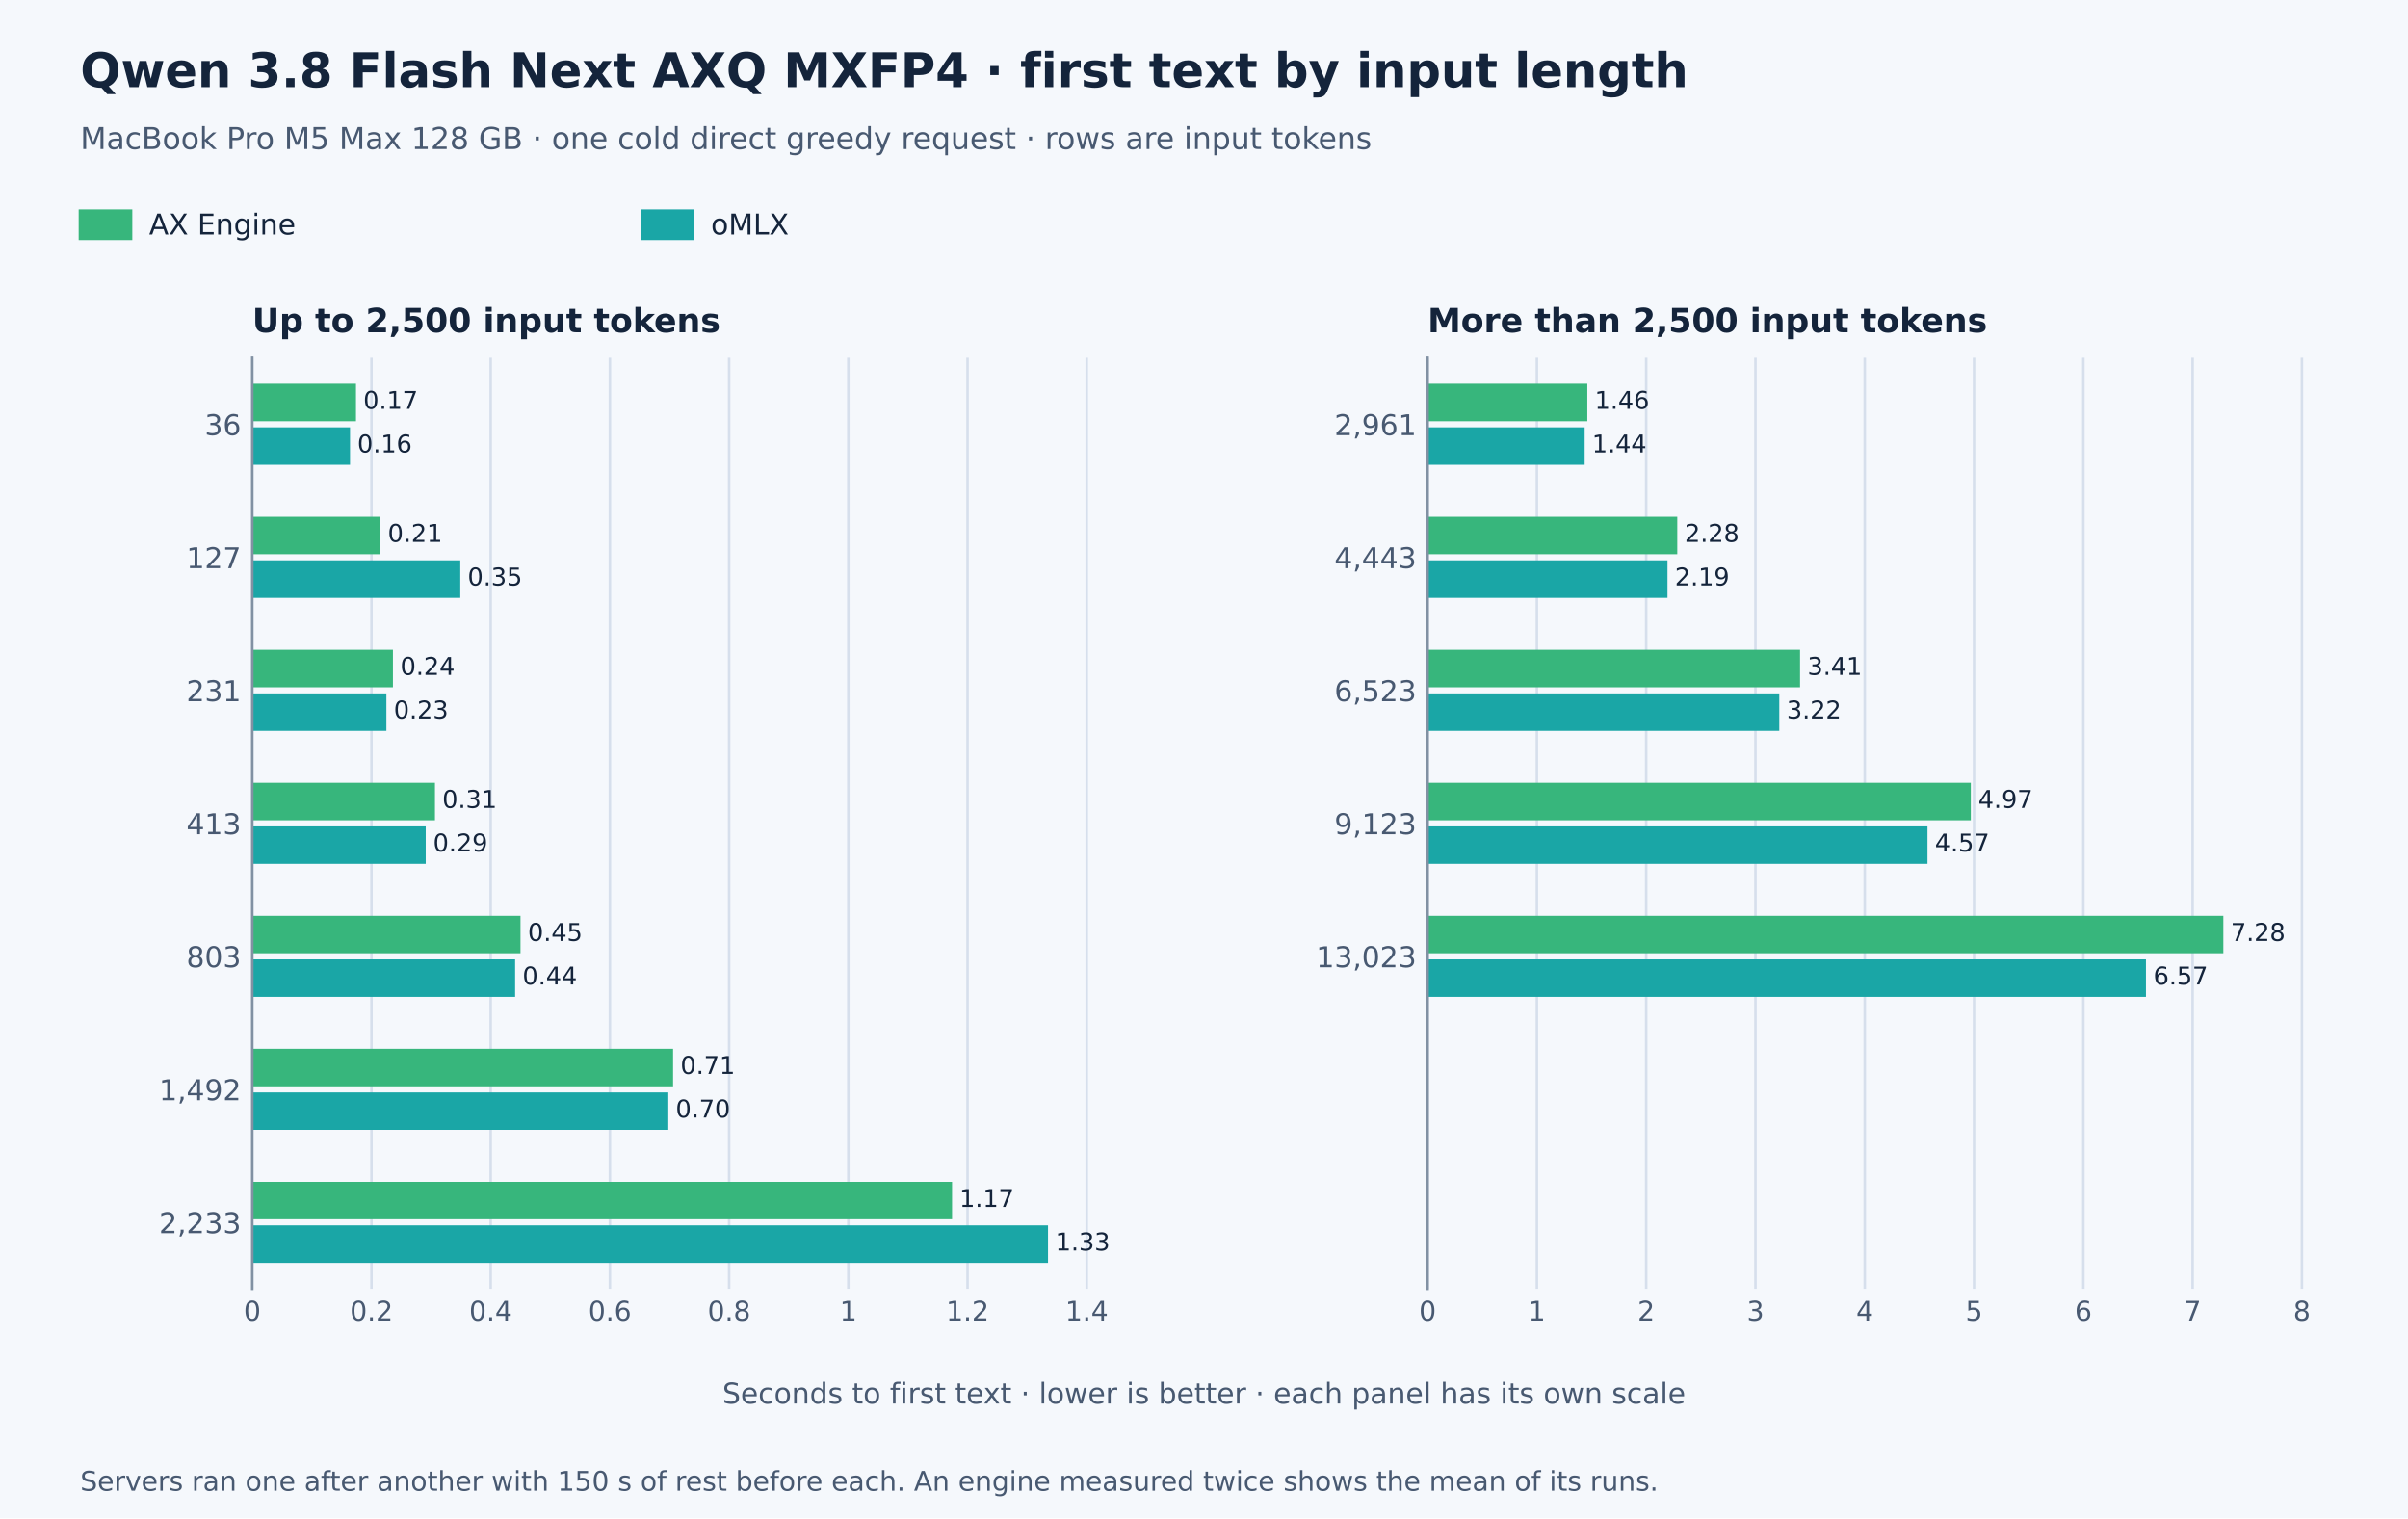
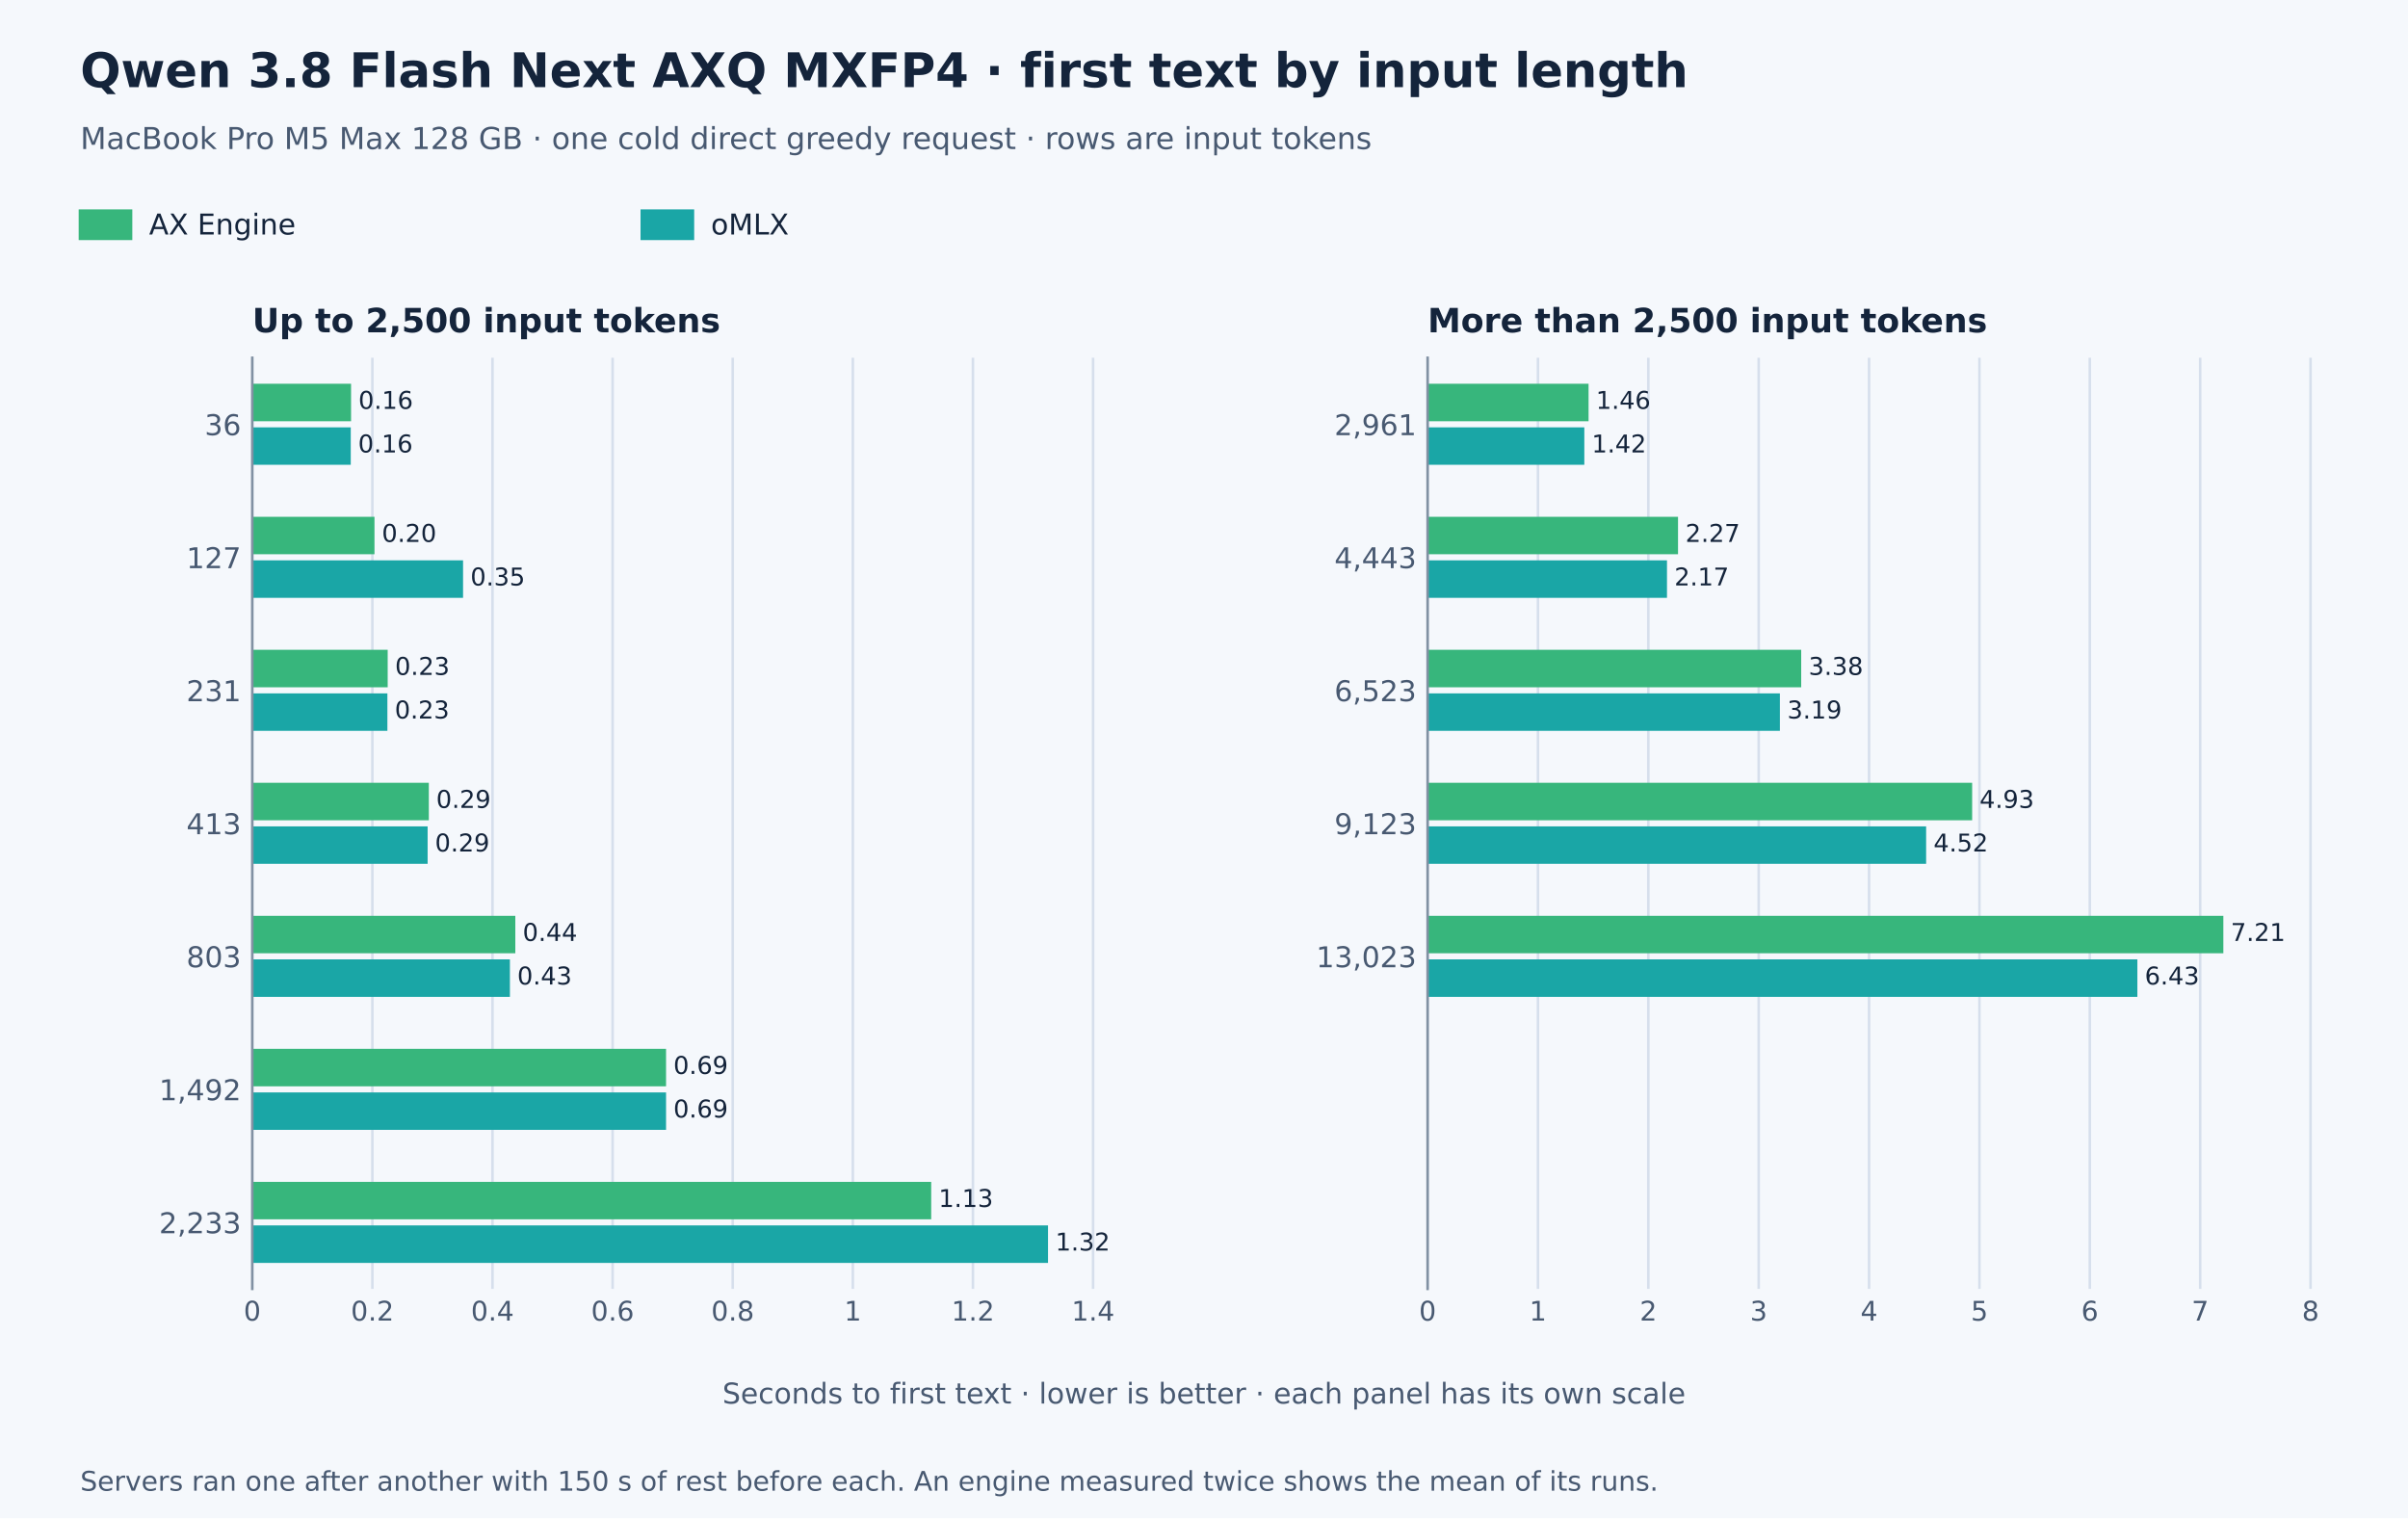
<svg xmlns="http://www.w3.org/2000/svg" width="756pt" height="476.64pt" viewBox="0 0 756 476.64" version="1.1">
  <defs>
    <style type="text/css">*{stroke-linejoin: round; stroke-linecap: butt}</style>
  </defs>
  <g id="figure_1">
    <g id="patch_1">
      <path d="M 0 476.64  L 756 476.64  L 756 0  L 0 0  z " style="fill: #f5f8fc" />
    </g>
    <g id="axes_1">
      <g id="patch_2">
        <path d="M 79.2 404.64  L 369 404.64  L 369 112.32  L 79.2 112.32  z " style="fill: #f5f8fc" />
      </g>
      <g id="matplotlib.axis_1">
        <g id="xtick_1">
          <g id="line2d_1">
            <path d="M 79.2 404.64  L 79.2 112.32  " clip-path="url(#p017c9ae9d7)" style="fill: none; stroke: #d6dfec; stroke-width: 0.8; stroke-linecap: square" />
          </g>
          <g id="line2d_2" />
          <g id="text_1">
            <text style="font-size: 8.5px; font-family: 'DejaVu Sans', 'Helvetica Neue', Helvetica, Arial, sans-serif; text-anchor: middle; fill: #485971" x="79.2" y="414.598" transform="rotate(-0 79.2 414.598)">0</text>
          </g>
        </g>
        <g id="xtick_2">
          <g id="line2d_3">
-             <path d="M 116.627 404.64  L 116.627 112.32  " clip-path="url(#p017c9ae9d7)" style="fill: none; stroke: #d6dfec; stroke-width: 0.8; stroke-linecap: square" />
+             <path d="M 116.91 404.64  L 116.91 112.32  " clip-path="url(#p017c9ae9d7)" style="fill: none; stroke: #d6dfec; stroke-width: 0.8; stroke-linecap: square" />
          </g>
          <g id="line2d_4" />
          <g id="text_2">
-             <text style="font-size: 8.5px; font-family: 'DejaVu Sans', 'Helvetica Neue', Helvetica, Arial, sans-serif; text-anchor: middle; fill: #485971" x="116.627" y="414.598" transform="rotate(-0 116.6274 414.598)">0.2</text>
+             <text style="font-size: 8.5px; font-family: 'DejaVu Sans', 'Helvetica Neue', Helvetica, Arial, sans-serif; text-anchor: middle; fill: #485971" x="116.91" y="414.598" transform="rotate(-0 116.9098 414.598)">0.2</text>
          </g>
        </g>
        <g id="xtick_3">
          <g id="line2d_5">
-             <path d="M 154.055 404.64  L 154.055 112.32  " clip-path="url(#p017c9ae9d7)" style="fill: none; stroke: #d6dfec; stroke-width: 0.8; stroke-linecap: square" />
+             <path d="M 154.62 404.64  L 154.62 112.32  " clip-path="url(#p017c9ae9d7)" style="fill: none; stroke: #d6dfec; stroke-width: 0.8; stroke-linecap: square" />
          </g>
          <g id="line2d_6" />
          <g id="text_3">
-             <text style="font-size: 8.5px; font-family: 'DejaVu Sans', 'Helvetica Neue', Helvetica, Arial, sans-serif; text-anchor: middle; fill: #485971" x="154.055" y="414.598" transform="rotate(-0 154.0547 414.598)">0.4</text>
+             <text style="font-size: 8.5px; font-family: 'DejaVu Sans', 'Helvetica Neue', Helvetica, Arial, sans-serif; text-anchor: middle; fill: #485971" x="154.62" y="414.598" transform="rotate(-0 154.6196 414.598)">0.4</text>
          </g>
        </g>
        <g id="xtick_4">
          <g id="line2d_7">
-             <path d="M 191.482 404.64  L 191.482 112.32  " clip-path="url(#p017c9ae9d7)" style="fill: none; stroke: #d6dfec; stroke-width: 0.8; stroke-linecap: square" />
+             <path d="M 192.329 404.64  L 192.329 112.32  " clip-path="url(#p017c9ae9d7)" style="fill: none; stroke: #d6dfec; stroke-width: 0.8; stroke-linecap: square" />
          </g>
          <g id="line2d_8" />
          <g id="text_4">
-             <text style="font-size: 8.5px; font-family: 'DejaVu Sans', 'Helvetica Neue', Helvetica, Arial, sans-serif; text-anchor: middle; fill: #485971" x="191.482" y="414.598" transform="rotate(-0 191.4821 414.598)">0.6</text>
+             <text style="font-size: 8.5px; font-family: 'DejaVu Sans', 'Helvetica Neue', Helvetica, Arial, sans-serif; text-anchor: middle; fill: #485971" x="192.329" y="414.598" transform="rotate(-0 192.3295 414.598)">0.6</text>
          </g>
        </g>
        <g id="xtick_5">
          <g id="line2d_9">
-             <path d="M 228.909 404.64  L 228.909 112.32  " clip-path="url(#p017c9ae9d7)" style="fill: none; stroke: #d6dfec; stroke-width: 0.8; stroke-linecap: square" />
+             <path d="M 230.039 404.64  L 230.039 112.32  " clip-path="url(#p017c9ae9d7)" style="fill: none; stroke: #d6dfec; stroke-width: 0.8; stroke-linecap: square" />
          </g>
          <g id="line2d_10" />
          <g id="text_5">
-             <text style="font-size: 8.5px; font-family: 'DejaVu Sans', 'Helvetica Neue', Helvetica, Arial, sans-serif; text-anchor: middle; fill: #485971" x="228.909" y="414.598" transform="rotate(-0 228.9094 414.598)">0.8</text>
+             <text style="font-size: 8.5px; font-family: 'DejaVu Sans', 'Helvetica Neue', Helvetica, Arial, sans-serif; text-anchor: middle; fill: #485971" x="230.039" y="414.598" transform="rotate(-0 230.0393 414.598)">0.8</text>
          </g>
        </g>
        <g id="xtick_6">
          <g id="line2d_11">
-             <path d="M 266.337 404.64  L 266.337 112.32  " clip-path="url(#p017c9ae9d7)" style="fill: none; stroke: #d6dfec; stroke-width: 0.8; stroke-linecap: square" />
+             <path d="M 267.749 404.64  L 267.749 112.32  " clip-path="url(#p017c9ae9d7)" style="fill: none; stroke: #d6dfec; stroke-width: 0.8; stroke-linecap: square" />
          </g>
          <g id="line2d_12" />
          <g id="text_6">
-             <text style="font-size: 8.5px; font-family: 'DejaVu Sans', 'Helvetica Neue', Helvetica, Arial, sans-serif; text-anchor: middle; fill: #485971" x="266.337" y="414.598" transform="rotate(-0 266.3368 414.598)">1</text>
+             <text style="font-size: 8.5px; font-family: 'DejaVu Sans', 'Helvetica Neue', Helvetica, Arial, sans-serif; text-anchor: middle; fill: #485971" x="267.749" y="414.598" transform="rotate(-0 267.7491 414.598)">1</text>
          </g>
        </g>
        <g id="xtick_7">
          <g id="line2d_13">
-             <path d="M 303.764 404.64  L 303.764 112.32  " clip-path="url(#p017c9ae9d7)" style="fill: none; stroke: #d6dfec; stroke-width: 0.8; stroke-linecap: square" />
+             <path d="M 305.459 404.64  L 305.459 112.32  " clip-path="url(#p017c9ae9d7)" style="fill: none; stroke: #d6dfec; stroke-width: 0.8; stroke-linecap: square" />
          </g>
          <g id="line2d_14" />
          <g id="text_7">
-             <text style="font-size: 8.5px; font-family: 'DejaVu Sans', 'Helvetica Neue', Helvetica, Arial, sans-serif; text-anchor: middle; fill: #485971" x="303.764" y="414.598" transform="rotate(-0 303.7641 414.598)">1.2</text>
+             <text style="font-size: 8.5px; font-family: 'DejaVu Sans', 'Helvetica Neue', Helvetica, Arial, sans-serif; text-anchor: middle; fill: #485971" x="305.459" y="414.598" transform="rotate(-0 305.4589 414.598)">1.2</text>
          </g>
        </g>
        <g id="xtick_8">
          <g id="line2d_15">
-             <path d="M 341.191 404.64  L 341.191 112.32  " clip-path="url(#p017c9ae9d7)" style="fill: none; stroke: #d6dfec; stroke-width: 0.8; stroke-linecap: square" />
+             <path d="M 343.169 404.64  L 343.169 112.32  " clip-path="url(#p017c9ae9d7)" style="fill: none; stroke: #d6dfec; stroke-width: 0.8; stroke-linecap: square" />
          </g>
          <g id="line2d_16" />
          <g id="text_8">
-             <text style="font-size: 8.5px; font-family: 'DejaVu Sans', 'Helvetica Neue', Helvetica, Arial, sans-serif; text-anchor: middle; fill: #485971" x="341.191" y="414.598" transform="rotate(-0 341.1915 414.598)">1.4</text>
+             <text style="font-size: 8.5px; font-family: 'DejaVu Sans', 'Helvetica Neue', Helvetica, Arial, sans-serif; text-anchor: middle; fill: #485971" x="343.169" y="414.598" transform="rotate(-0 343.1688 414.598)">1.4</text>
          </g>
        </g>
      </g>
      <g id="matplotlib.axis_2">
        <g id="ytick_1">
          <g id="line2d_17" />
          <g id="text_9">
            <text style="font-size: 9px; font-family: 'DejaVu Sans', 'Helvetica Neue', Helvetica, Arial, sans-serif; text-anchor: end; fill: #485971" x="75.7" y="136.619" transform="rotate(-0 75.7 136.6189)">36</text>
          </g>
        </g>
        <g id="ytick_2">
          <g id="line2d_18" />
          <g id="text_10">
            <text style="font-size: 9px; font-family: 'DejaVu Sans', 'Helvetica Neue', Helvetica, Arial, sans-serif; text-anchor: end; fill: #485971" x="75.7" y="178.379" transform="rotate(-0 75.7 178.3789)">127</text>
          </g>
        </g>
        <g id="ytick_3">
          <g id="line2d_19" />
          <g id="text_11">
            <text style="font-size: 9px; font-family: 'DejaVu Sans', 'Helvetica Neue', Helvetica, Arial, sans-serif; text-anchor: end; fill: #485971" x="75.7" y="220.139" transform="rotate(-0 75.7 220.1389)">231</text>
          </g>
        </g>
        <g id="ytick_4">
          <g id="line2d_20" />
          <g id="text_12">
            <text style="font-size: 9px; font-family: 'DejaVu Sans', 'Helvetica Neue', Helvetica, Arial, sans-serif; text-anchor: end; fill: #485971" x="75.7" y="261.899" transform="rotate(-0 75.7 261.8989)">413</text>
          </g>
        </g>
        <g id="ytick_5">
          <g id="line2d_21" />
          <g id="text_13">
            <text style="font-size: 9px; font-family: 'DejaVu Sans', 'Helvetica Neue', Helvetica, Arial, sans-serif; text-anchor: end; fill: #485971" x="75.7" y="303.659" transform="rotate(-0 75.7 303.6589)">803</text>
          </g>
        </g>
        <g id="ytick_6">
          <g id="line2d_22" />
          <g id="text_14">
            <text style="font-size: 9px; font-family: 'DejaVu Sans', 'Helvetica Neue', Helvetica, Arial, sans-serif; text-anchor: end; fill: #485971" x="75.7" y="345.419" transform="rotate(-0 75.7 345.4189)">1,492</text>
          </g>
        </g>
        <g id="ytick_7">
          <g id="line2d_23" />
          <g id="text_15">
            <text style="font-size: 9px; font-family: 'DejaVu Sans', 'Helvetica Neue', Helvetica, Arial, sans-serif; text-anchor: end; fill: #485971" x="75.7" y="387.179" transform="rotate(-0 75.7 387.1789)">2,233</text>
          </g>
        </g>
      </g>
      <g id="patch_3">
-         <path d="M 79.2 120.478  L 111.762 120.478  L 111.762 132.242  L 79.2 132.242  z " clip-path="url(#p017c9ae9d7)" style="fill: #37b67c" />
+         <path d="M 79.2 120.478  L 110.216 120.478  L 110.216 132.242  L 79.2 132.242  z " clip-path="url(#p017c9ae9d7)" style="fill: #37b67c" />
      </g>
      <g id="patch_4">
-         <path d="M 79.2 134.158  L 109.89 134.158  L 109.89 145.922  L 79.2 145.922  z " clip-path="url(#p017c9ae9d7)" style="fill: #1aa6a6" />
+         <path d="M 79.2 134.158  L 110.122 134.158  L 110.122 145.922  L 79.2 145.922  z " clip-path="url(#p017c9ae9d7)" style="fill: #1aa6a6" />
      </g>
      <g id="patch_5">
-         <path d="M 79.2 162.238  L 119.434 162.238  L 119.434 174.002  L 79.2 174.002  z " clip-path="url(#p017c9ae9d7)" style="fill: #37b67c" />
+         <path d="M 79.2 162.238  L 117.57 162.238  L 117.57 174.002  L 79.2 174.002  z " clip-path="url(#p017c9ae9d7)" style="fill: #37b67c" />
      </g>
      <g id="patch_6">
-         <path d="M 79.2 175.918  L 144.511 175.918  L 144.511 187.682  L 79.2 187.682  z " clip-path="url(#p017c9ae9d7)" style="fill: #1aa6a6" />
+         <path d="M 79.2 175.918  L 145.381 175.918  L 145.381 187.682  L 79.2 187.682  z " clip-path="url(#p017c9ae9d7)" style="fill: #1aa6a6" />
      </g>
      <g id="patch_7">
-         <path d="M 79.2 203.998  L 123.364 203.998  L 123.364 215.762  L 79.2 215.762  z " clip-path="url(#p017c9ae9d7)" style="fill: #37b67c" />
+         <path d="M 79.2 203.998  L 121.718 203.998  L 121.718 215.762  L 79.2 215.762  z " clip-path="url(#p017c9ae9d7)" style="fill: #37b67c" />
      </g>
      <g id="patch_8">
-         <path d="M 79.2 217.678  L 121.306 217.678  L 121.306 229.442  L 79.2 229.442  z " clip-path="url(#p017c9ae9d7)" style="fill: #1aa6a6" />
+         <path d="M 79.2 217.678  L 121.624 217.678  L 121.624 229.442  L 79.2 229.442  z " clip-path="url(#p017c9ae9d7)" style="fill: #1aa6a6" />
      </g>
      <g id="patch_9">
-         <path d="M 79.2 245.758  L 136.557 245.758  L 136.557 257.522  L 79.2 257.522  z " clip-path="url(#p017c9ae9d7)" style="fill: #37b67c" />
+         <path d="M 79.2 245.758  L 134.633 245.758  L 134.633 257.522  L 79.2 257.522  z " clip-path="url(#p017c9ae9d7)" style="fill: #37b67c" />
      </g>
      <g id="patch_10">
-         <path d="M 79.2 259.438  L 133.657 259.438  L 133.657 271.202  L 79.2 271.202  z " clip-path="url(#p017c9ae9d7)" style="fill: #1aa6a6" />
+         <path d="M 79.2 259.438  L 134.256 259.438  L 134.256 271.202  L 79.2 271.202  z " clip-path="url(#p017c9ae9d7)" style="fill: #1aa6a6" />
      </g>
      <g id="patch_11">
-         <path d="M 79.2 287.518  L 163.412 287.518  L 163.412 299.282  L 79.2 299.282  z " clip-path="url(#p017c9ae9d7)" style="fill: #37b67c" />
+         <path d="M 79.2 287.518  L 161.785 287.518  L 161.785 299.282  L 79.2 299.282  z " clip-path="url(#p017c9ae9d7)" style="fill: #37b67c" />
      </g>
      <g id="patch_12">
-         <path d="M 79.2 301.198  L 161.727 301.198  L 161.727 312.962  L 79.2 312.962  z " clip-path="url(#p017c9ae9d7)" style="fill: #1aa6a6" />
+         <path d="M 79.2 301.198  L 160.088 301.198  L 160.088 312.962  L 79.2 312.962  z " clip-path="url(#p017c9ae9d7)" style="fill: #1aa6a6" />
      </g>
      <g id="patch_13">
-         <path d="M 79.2 329.278  L 211.319 329.278  L 211.319 341.042  L 79.2 341.042  z " clip-path="url(#p017c9ae9d7)" style="fill: #37b67c" />
+         <path d="M 79.2 329.278  L 209.11 329.278  L 209.11 341.042  L 79.2 341.042  z " clip-path="url(#p017c9ae9d7)" style="fill: #37b67c" />
      </g>
      <g id="patch_14">
-         <path d="M 79.2 342.958  L 209.821 342.958  L 209.821 354.722  L 79.2 354.722  z " clip-path="url(#p017c9ae9d7)" style="fill: #1aa6a6" />
+         <path d="M 79.2 342.958  L 209.11 342.958  L 209.11 354.722  L 79.2 354.722  z " clip-path="url(#p017c9ae9d7)" style="fill: #1aa6a6" />
      </g>
      <g id="patch_15">
-         <path d="M 79.2 371.038  L 298.899 371.038  L 298.899 382.802  L 79.2 382.802  z " clip-path="url(#p017c9ae9d7)" style="fill: #37b67c" />
+         <path d="M 79.2 371.038  L 292.355 371.038  L 292.355 382.802  L 79.2 382.802  z " clip-path="url(#p017c9ae9d7)" style="fill: #37b67c" />
      </g>
      <g id="patch_16">
        <path d="M 79.2 384.718  L 329.028 384.718  L 329.028 396.482  L 79.2 396.482  z " clip-path="url(#p017c9ae9d7)" style="fill: #1aa6a6" />
      </g>
      <g id="patch_17">
        <path d="M 79.2 404.64  L 79.2 112.32  " style="fill: none; stroke: #8191a3; stroke-width: 0.8; stroke-linejoin: miter; stroke-linecap: square" />
      </g>
      <g id="text_16">
-         <text style="font-size: 7.7px; font-family: 'DejaVu Sans', 'Helvetica Neue', Helvetica, Arial, sans-serif; text-anchor: start; fill: #14243b" x="114.08" y="128.36" transform="rotate(-0 114.0802 128.3602)">0.17</text>
+         <text style="font-size: 7.7px; font-family: 'DejaVu Sans', 'Helvetica Neue', Helvetica, Arial, sans-serif; text-anchor: start; fill: #14243b" x="112.535" y="128.36" transform="rotate(-0 112.5347 128.3602)">0.16</text>
      </g>
      <g id="text_17">
-         <text style="font-size: 7.7px; font-family: 'DejaVu Sans', 'Helvetica Neue', Helvetica, Arial, sans-serif; text-anchor: start; fill: #14243b" x="112.209" y="142.04" transform="rotate(-0 112.2088 142.0402)">0.16</text>
+         <text style="font-size: 7.7px; font-family: 'DejaVu Sans', 'Helvetica Neue', Helvetica, Arial, sans-serif; text-anchor: start; fill: #14243b" x="112.44" y="142.04" transform="rotate(-0 112.4405 142.0402)">0.16</text>
      </g>
      <g id="text_18">
-         <text style="font-size: 7.7px; font-family: 'DejaVu Sans', 'Helvetica Neue', Helvetica, Arial, sans-serif; text-anchor: start; fill: #14243b" x="121.753" y="170.12" transform="rotate(-0 121.7528 170.1202)">0.21</text>
+         <text style="font-size: 7.7px; font-family: 'DejaVu Sans', 'Helvetica Neue', Helvetica, Arial, sans-serif; text-anchor: start; fill: #14243b" x="119.888" y="170.12" transform="rotate(-0 119.8881 170.1202)">0.20</text>
      </g>
      <g id="text_19">
-         <text style="font-size: 7.7px; font-family: 'DejaVu Sans', 'Helvetica Neue', Helvetica, Arial, sans-serif; text-anchor: start; fill: #14243b" x="146.829" y="183.8" transform="rotate(-0 146.8291 183.8002)">0.35</text>
+         <text style="font-size: 7.7px; font-family: 'DejaVu Sans', 'Helvetica Neue', Helvetica, Arial, sans-serif; text-anchor: start; fill: #14243b" x="147.699" y="183.8" transform="rotate(-0 147.6991 183.8002)">0.35</text>
      </g>
      <g id="text_20">
-         <text style="font-size: 7.7px; font-family: 'DejaVu Sans', 'Helvetica Neue', Helvetica, Arial, sans-serif; text-anchor: start; fill: #14243b" x="125.683" y="211.88" transform="rotate(-0 125.6827 211.8802)">0.24</text>
+         <text style="font-size: 7.7px; font-family: 'DejaVu Sans', 'Helvetica Neue', Helvetica, Arial, sans-serif; text-anchor: start; fill: #14243b" x="124.036" y="211.88" transform="rotate(-0 124.0362 211.8802)">0.23</text>
      </g>
      <g id="text_21">
-         <text style="font-size: 7.7px; font-family: 'DejaVu Sans', 'Helvetica Neue', Helvetica, Arial, sans-serif; text-anchor: start; fill: #14243b" x="123.624" y="225.56" transform="rotate(-0 123.6242 225.5602)">0.23</text>
+         <text style="font-size: 7.7px; font-family: 'DejaVu Sans', 'Helvetica Neue', Helvetica, Arial, sans-serif; text-anchor: start; fill: #14243b" x="123.942" y="225.56" transform="rotate(-0 123.942 225.5602)">0.23</text>
      </g>
      <g id="text_22">
-         <text style="font-size: 7.7px; font-family: 'DejaVu Sans', 'Helvetica Neue', Helvetica, Arial, sans-serif; text-anchor: start; fill: #14243b" x="138.876" y="253.64" transform="rotate(-0 138.8758 253.6402)">0.31</text>
+         <text style="font-size: 7.7px; font-family: 'DejaVu Sans', 'Helvetica Neue', Helvetica, Arial, sans-serif; text-anchor: start; fill: #14243b" x="136.952" y="253.64" transform="rotate(-0 136.9518 253.6402)">0.29</text>
      </g>
      <g id="text_23">
-         <text style="font-size: 7.7px; font-family: 'DejaVu Sans', 'Helvetica Neue', Helvetica, Arial, sans-serif; text-anchor: start; fill: #14243b" x="135.975" y="267.32" transform="rotate(-0 135.9752 267.3202)">0.29</text>
+         <text style="font-size: 7.7px; font-family: 'DejaVu Sans', 'Helvetica Neue', Helvetica, Arial, sans-serif; text-anchor: start; fill: #14243b" x="136.575" y="267.32" transform="rotate(-0 136.5747 267.3202)">0.29</text>
      </g>
      <g id="text_24">
-         <text style="font-size: 7.7px; font-family: 'DejaVu Sans', 'Helvetica Neue', Helvetica, Arial, sans-serif; text-anchor: start; fill: #14243b" x="165.73" y="295.4" transform="rotate(-0 165.7299 295.4002)">0.45</text>
+         <text style="font-size: 7.7px; font-family: 'DejaVu Sans', 'Helvetica Neue', Helvetica, Arial, sans-serif; text-anchor: start; fill: #14243b" x="164.103" y="295.4" transform="rotate(-0 164.1029 295.4002)">0.44</text>
      </g>
      <g id="text_25">
-         <text style="font-size: 7.7px; font-family: 'DejaVu Sans', 'Helvetica Neue', Helvetica, Arial, sans-serif; text-anchor: start; fill: #14243b" x="164.046" y="309.08" transform="rotate(-0 164.0457 309.0802)">0.44</text>
+         <text style="font-size: 7.7px; font-family: 'DejaVu Sans', 'Helvetica Neue', Helvetica, Arial, sans-serif; text-anchor: start; fill: #14243b" x="162.406" y="309.08" transform="rotate(-0 162.406 309.0802)">0.43</text>
      </g>
      <g id="text_26">
-         <text style="font-size: 7.7px; font-family: 'DejaVu Sans', 'Helvetica Neue', Helvetica, Arial, sans-serif; text-anchor: start; fill: #14243b" x="213.637" y="337.16" transform="rotate(-0 213.637 337.1602)">0.71</text>
+         <text style="font-size: 7.7px; font-family: 'DejaVu Sans', 'Helvetica Neue', Helvetica, Arial, sans-serif; text-anchor: start; fill: #14243b" x="211.429" y="337.16" transform="rotate(-0 211.4287 337.1602)">0.69</text>
      </g>
      <g id="text_27">
-         <text style="font-size: 7.7px; font-family: 'DejaVu Sans', 'Helvetica Neue', Helvetica, Arial, sans-serif; text-anchor: start; fill: #14243b" x="212.14" y="350.84" transform="rotate(-0 212.1399 350.8402)">0.70</text>
+         <text style="font-size: 7.7px; font-family: 'DejaVu Sans', 'Helvetica Neue', Helvetica, Arial, sans-serif; text-anchor: start; fill: #14243b" x="211.429" y="350.84" transform="rotate(-0 211.4287 350.8402)">0.69</text>
      </g>
      <g id="text_28">
-         <text style="font-size: 7.7px; font-family: 'DejaVu Sans', 'Helvetica Neue', Helvetica, Arial, sans-serif; text-anchor: start; fill: #14243b" x="301.217" y="378.92" transform="rotate(-0 301.217 378.9202)">1.17</text>
+         <text style="font-size: 7.7px; font-family: 'DejaVu Sans', 'Helvetica Neue', Helvetica, Arial, sans-serif; text-anchor: start; fill: #14243b" x="294.673" y="378.92" transform="rotate(-0 294.6732 378.9202)">1.13</text>
      </g>
      <g id="text_29">
-         <text style="font-size: 7.7px; font-family: 'DejaVu Sans', 'Helvetica Neue', Helvetica, Arial, sans-serif; text-anchor: start; fill: #14243b" x="331.346" y="392.6" transform="rotate(-0 331.346 392.6002)">1.33</text>
+         <text style="font-size: 7.7px; font-family: 'DejaVu Sans', 'Helvetica Neue', Helvetica, Arial, sans-serif; text-anchor: start; fill: #14243b" x="331.346" y="392.6" transform="rotate(-0 331.346 392.6002)">1.32</text>
      </g>
      <g id="text_30">
        <text style="font-weight: 700; font-size: 10.5px; font-family: 'DejaVu Sans', 'Helvetica Neue', Helvetica, Arial, sans-serif; text-anchor: start; fill: #14243b" x="79.2" y="104.32" transform="rotate(-0 79.2 104.32)">Up to 2,500 input tokens</text>
      </g>
    </g>
    <g id="axes_2">
      <g id="patch_18">
        <path d="M 448.2 404.64  L 738 404.64  L 738 112.32  L 448.2 112.32  z " style="fill: #f5f8fc" />
      </g>
      <g id="matplotlib.axis_3">
        <g id="xtick_9">
          <g id="line2d_24">
            <path d="M 448.2 404.64  L 448.2 112.32  " clip-path="url(#pc1f43e996f)" style="fill: none; stroke: #d6dfec; stroke-width: 0.8; stroke-linecap: square" />
          </g>
          <g id="line2d_25" />
          <g id="text_31">
            <text style="font-size: 8.5px; font-family: 'DejaVu Sans', 'Helvetica Neue', Helvetica, Arial, sans-serif; text-anchor: middle; fill: #485971" x="448.2" y="414.598" transform="rotate(-0 448.2 414.598)">0</text>
          </g>
        </g>
        <g id="xtick_10">
          <g id="line2d_26">
-             <path d="M 482.512 404.64  L 482.512 112.32  " clip-path="url(#pc1f43e996f)" style="fill: none; stroke: #d6dfec; stroke-width: 0.8; stroke-linecap: square" />
+             <path d="M 482.85 404.64  L 482.85 112.32  " clip-path="url(#pc1f43e996f)" style="fill: none; stroke: #d6dfec; stroke-width: 0.8; stroke-linecap: square" />
          </g>
          <g id="line2d_27" />
          <g id="text_32">
-             <text style="font-size: 8.5px; font-family: 'DejaVu Sans', 'Helvetica Neue', Helvetica, Arial, sans-serif; text-anchor: middle; fill: #485971" x="482.512" y="414.598" transform="rotate(-0 482.5123 414.598)">1</text>
+             <text style="font-size: 8.5px; font-family: 'DejaVu Sans', 'Helvetica Neue', Helvetica, Arial, sans-serif; text-anchor: middle; fill: #485971" x="482.85" y="414.598" transform="rotate(-0 482.8502 414.598)">1</text>
          </g>
        </g>
        <g id="xtick_11">
          <g id="line2d_28">
-             <path d="M 516.825 404.64  L 516.825 112.32  " clip-path="url(#pc1f43e996f)" style="fill: none; stroke: #d6dfec; stroke-width: 0.8; stroke-linecap: square" />
+             <path d="M 517.5 404.64  L 517.5 112.32  " clip-path="url(#pc1f43e996f)" style="fill: none; stroke: #d6dfec; stroke-width: 0.8; stroke-linecap: square" />
          </g>
          <g id="line2d_29" />
          <g id="text_33">
-             <text style="font-size: 8.5px; font-family: 'DejaVu Sans', 'Helvetica Neue', Helvetica, Arial, sans-serif; text-anchor: middle; fill: #485971" x="516.825" y="414.598" transform="rotate(-0 516.8245 414.598)">2</text>
+             <text style="font-size: 8.5px; font-family: 'DejaVu Sans', 'Helvetica Neue', Helvetica, Arial, sans-serif; text-anchor: middle; fill: #485971" x="517.5" y="414.598" transform="rotate(-0 517.5003 414.598)">2</text>
          </g>
        </g>
        <g id="xtick_12">
          <g id="line2d_30">
-             <path d="M 551.137 404.64  L 551.137 112.32  " clip-path="url(#pc1f43e996f)" style="fill: none; stroke: #d6dfec; stroke-width: 0.8; stroke-linecap: square" />
+             <path d="M 552.15 404.64  L 552.15 112.32  " clip-path="url(#pc1f43e996f)" style="fill: none; stroke: #d6dfec; stroke-width: 0.8; stroke-linecap: square" />
          </g>
          <g id="line2d_31" />
          <g id="text_34">
-             <text style="font-size: 8.5px; font-family: 'DejaVu Sans', 'Helvetica Neue', Helvetica, Arial, sans-serif; text-anchor: middle; fill: #485971" x="551.137" y="414.598" transform="rotate(-0 551.1368 414.598)">3</text>
+             <text style="font-size: 8.5px; font-family: 'DejaVu Sans', 'Helvetica Neue', Helvetica, Arial, sans-serif; text-anchor: middle; fill: #485971" x="552.15" y="414.598" transform="rotate(-0 552.1505 414.598)">3</text>
          </g>
        </g>
        <g id="xtick_13">
          <g id="line2d_32">
-             <path d="M 585.449 404.64  L 585.449 112.32  " clip-path="url(#pc1f43e996f)" style="fill: none; stroke: #d6dfec; stroke-width: 0.8; stroke-linecap: square" />
+             <path d="M 586.801 404.64  L 586.801 112.32  " clip-path="url(#pc1f43e996f)" style="fill: none; stroke: #d6dfec; stroke-width: 0.8; stroke-linecap: square" />
          </g>
          <g id="line2d_33" />
          <g id="text_35">
-             <text style="font-size: 8.5px; font-family: 'DejaVu Sans', 'Helvetica Neue', Helvetica, Arial, sans-serif; text-anchor: middle; fill: #485971" x="585.449" y="414.598" transform="rotate(-0 585.4491 414.598)">4</text>
+             <text style="font-size: 8.5px; font-family: 'DejaVu Sans', 'Helvetica Neue', Helvetica, Arial, sans-serif; text-anchor: middle; fill: #485971" x="586.801" y="414.598" transform="rotate(-0 586.8006 414.598)">4</text>
          </g>
        </g>
        <g id="xtick_14">
          <g id="line2d_34">
-             <path d="M 619.761 404.64  L 619.761 112.32  " clip-path="url(#pc1f43e996f)" style="fill: none; stroke: #d6dfec; stroke-width: 0.8; stroke-linecap: square" />
+             <path d="M 621.451 404.64  L 621.451 112.32  " clip-path="url(#pc1f43e996f)" style="fill: none; stroke: #d6dfec; stroke-width: 0.8; stroke-linecap: square" />
          </g>
          <g id="line2d_35" />
          <g id="text_36">
-             <text style="font-size: 8.5px; font-family: 'DejaVu Sans', 'Helvetica Neue', Helvetica, Arial, sans-serif; text-anchor: middle; fill: #485971" x="619.761" y="414.598" transform="rotate(-0 619.7613 414.598)">5</text>
+             <text style="font-size: 8.5px; font-family: 'DejaVu Sans', 'Helvetica Neue', Helvetica, Arial, sans-serif; text-anchor: middle; fill: #485971" x="621.451" y="414.598" transform="rotate(-0 621.4508 414.598)">5</text>
          </g>
        </g>
        <g id="xtick_15">
          <g id="line2d_36">
-             <path d="M 654.074 404.64  L 654.074 112.32  " clip-path="url(#pc1f43e996f)" style="fill: none; stroke: #d6dfec; stroke-width: 0.8; stroke-linecap: square" />
+             <path d="M 656.101 404.64  L 656.101 112.32  " clip-path="url(#pc1f43e996f)" style="fill: none; stroke: #d6dfec; stroke-width: 0.8; stroke-linecap: square" />
          </g>
          <g id="line2d_37" />
          <g id="text_37">
-             <text style="font-size: 8.5px; font-family: 'DejaVu Sans', 'Helvetica Neue', Helvetica, Arial, sans-serif; text-anchor: middle; fill: #485971" x="654.074" y="414.598" transform="rotate(-0 654.0736 414.598)">6</text>
+             <text style="font-size: 8.5px; font-family: 'DejaVu Sans', 'Helvetica Neue', Helvetica, Arial, sans-serif; text-anchor: middle; fill: #485971" x="656.101" y="414.598" transform="rotate(-0 656.1009 414.598)">6</text>
          </g>
        </g>
        <g id="xtick_16">
          <g id="line2d_38">
-             <path d="M 688.386 404.64  L 688.386 112.32  " clip-path="url(#pc1f43e996f)" style="fill: none; stroke: #d6dfec; stroke-width: 0.8; stroke-linecap: square" />
+             <path d="M 690.751 404.64  L 690.751 112.32  " clip-path="url(#pc1f43e996f)" style="fill: none; stroke: #d6dfec; stroke-width: 0.8; stroke-linecap: square" />
          </g>
          <g id="line2d_39" />
          <g id="text_38">
-             <text style="font-size: 8.5px; font-family: 'DejaVu Sans', 'Helvetica Neue', Helvetica, Arial, sans-serif; text-anchor: middle; fill: #485971" x="688.386" y="414.598" transform="rotate(-0 688.3858 414.598)">7</text>
+             <text style="font-size: 8.5px; font-family: 'DejaVu Sans', 'Helvetica Neue', Helvetica, Arial, sans-serif; text-anchor: middle; fill: #485971" x="690.751" y="414.598" transform="rotate(-0 690.7511 414.598)">7</text>
          </g>
        </g>
        <g id="xtick_17">
          <g id="line2d_40">
-             <path d="M 722.698 404.64  L 722.698 112.32  " clip-path="url(#pc1f43e996f)" style="fill: none; stroke: #d6dfec; stroke-width: 0.8; stroke-linecap: square" />
+             <path d="M 725.401 404.64  L 725.401 112.32  " clip-path="url(#pc1f43e996f)" style="fill: none; stroke: #d6dfec; stroke-width: 0.8; stroke-linecap: square" />
          </g>
          <g id="line2d_41" />
          <g id="text_39">
-             <text style="font-size: 8.5px; font-family: 'DejaVu Sans', 'Helvetica Neue', Helvetica, Arial, sans-serif; text-anchor: middle; fill: #485971" x="722.698" y="414.598" transform="rotate(-0 722.6981 414.598)">8</text>
+             <text style="font-size: 8.5px; font-family: 'DejaVu Sans', 'Helvetica Neue', Helvetica, Arial, sans-serif; text-anchor: middle; fill: #485971" x="725.401" y="414.598" transform="rotate(-0 725.4012 414.598)">8</text>
          </g>
        </g>
      </g>
      <g id="matplotlib.axis_4">
        <g id="ytick_8">
          <g id="line2d_42" />
          <g id="text_40">
            <text style="font-size: 9px; font-family: 'DejaVu Sans', 'Helvetica Neue', Helvetica, Arial, sans-serif; text-anchor: end; fill: #485971" x="444.7" y="136.619" transform="rotate(-0 444.7 136.6189)">2,961</text>
          </g>
        </g>
        <g id="ytick_9">
          <g id="line2d_43" />
          <g id="text_41">
            <text style="font-size: 9px; font-family: 'DejaVu Sans', 'Helvetica Neue', Helvetica, Arial, sans-serif; text-anchor: end; fill: #485971" x="444.7" y="178.379" transform="rotate(-0 444.7 178.3789)">4,443</text>
          </g>
        </g>
        <g id="ytick_10">
          <g id="line2d_44" />
          <g id="text_42">
            <text style="font-size: 9px; font-family: 'DejaVu Sans', 'Helvetica Neue', Helvetica, Arial, sans-serif; text-anchor: end; fill: #485971" x="444.7" y="220.139" transform="rotate(-0 444.7 220.1389)">6,523</text>
          </g>
        </g>
        <g id="ytick_11">
          <g id="line2d_45" />
          <g id="text_43">
            <text style="font-size: 9px; font-family: 'DejaVu Sans', 'Helvetica Neue', Helvetica, Arial, sans-serif; text-anchor: end; fill: #485971" x="444.7" y="261.899" transform="rotate(-0 444.7 261.8989)">9,123</text>
          </g>
        </g>
        <g id="ytick_12">
          <g id="line2d_46" />
          <g id="text_44">
            <text style="font-size: 9px; font-family: 'DejaVu Sans', 'Helvetica Neue', Helvetica, Arial, sans-serif; text-anchor: end; fill: #485971" x="444.7" y="303.659" transform="rotate(-0 444.7 303.6589)">13,023</text>
          </g>
        </g>
      </g>
      <g id="patch_19">
-         <path d="M 448.2 120.478  L 498.347 120.478  L 498.347 132.242  L 448.2 132.242  z " clip-path="url(#pc1f43e996f)" style="fill: #37b67c" />
+         <path d="M 448.2 120.478  L 498.737 120.478  L 498.737 132.242  L 448.2 132.242  z " clip-path="url(#pc1f43e996f)" style="fill: #37b67c" />
      </g>
      <g id="patch_20">
-         <path d="M 448.2 134.158  L 497.507 134.158  L 497.507 145.922  L 448.2 145.922  z " clip-path="url(#pc1f43e996f)" style="fill: #1aa6a6" />
+         <path d="M 448.2 134.158  L 497.403 134.158  L 497.403 145.922  L 448.2 145.922  z " clip-path="url(#pc1f43e996f)" style="fill: #1aa6a6" />
      </g>
      <g id="patch_21">
-         <path d="M 448.2 162.238  L 526.586 162.238  L 526.586 174.002  L 448.2 174.002  z " clip-path="url(#pc1f43e996f)" style="fill: #37b67c" />
+         <path d="M 448.2 162.238  L 526.821 162.238  L 526.821 174.002  L 448.2 174.002  z " clip-path="url(#pc1f43e996f)" style="fill: #37b67c" />
      </g>
      <g id="patch_22">
-         <path d="M 448.2 175.918  L 523.515 175.918  L 523.515 187.682  L 448.2 187.682  z " clip-path="url(#pc1f43e996f)" style="fill: #1aa6a6" />
+         <path d="M 448.2 175.918  L 523.356 175.918  L 523.356 187.682  L 448.2 187.682  z " clip-path="url(#pc1f43e996f)" style="fill: #1aa6a6" />
      </g>
      <g id="patch_23">
-         <path d="M 448.2 203.998  L 565.136 203.998  L 565.136 215.762  L 448.2 215.762  z " clip-path="url(#pc1f43e996f)" style="fill: #37b67c" />
+         <path d="M 448.2 203.998  L 565.491 203.998  L 565.491 215.762  L 448.2 215.762  z " clip-path="url(#pc1f43e996f)" style="fill: #37b67c" />
      </g>
      <g id="patch_24">
-         <path d="M 448.2 217.678  L 558.617 217.678  L 558.617 229.442  L 448.2 229.442  z " clip-path="url(#pc1f43e996f)" style="fill: #1aa6a6" />
+         <path d="M 448.2 217.678  L 558.803 217.678  L 558.803 229.442  L 448.2 229.442  z " clip-path="url(#pc1f43e996f)" style="fill: #1aa6a6" />
      </g>
      <g id="patch_25">
-         <path d="M 448.2 245.758  L 618.749 245.758  L 618.749 257.522  L 448.2 257.522  z " clip-path="url(#pc1f43e996f)" style="fill: #37b67c" />
+         <path d="M 448.2 245.758  L 619.164 245.758  L 619.164 257.522  L 448.2 257.522  z " clip-path="url(#pc1f43e996f)" style="fill: #37b67c" />
      </g>
      <g id="patch_26">
-         <path d="M 448.2 259.438  L 605.144 259.438  L 605.144 271.202  L 448.2 271.202  z " clip-path="url(#pc1f43e996f)" style="fill: #1aa6a6" />
+         <path d="M 448.2 259.438  L 604.715 259.438  L 604.715 271.202  L 448.2 271.202  z " clip-path="url(#pc1f43e996f)" style="fill: #1aa6a6" />
      </g>
      <g id="patch_27">
        <path d="M 448.2 287.518  L 698.028 287.518  L 698.028 299.282  L 448.2 299.282  z " clip-path="url(#pc1f43e996f)" style="fill: #37b67c" />
      </g>
      <g id="patch_28">
-         <path d="M 448.2 301.198  L 673.735 301.198  L 673.735 312.962  L 448.2 312.962  z " clip-path="url(#pc1f43e996f)" style="fill: #1aa6a6" />
+         <path d="M 448.2 301.198  L 671.035 301.198  L 671.035 312.962  L 448.2 312.962  z " clip-path="url(#pc1f43e996f)" style="fill: #1aa6a6" />
      </g>
      <g id="patch_29">
        <path d="M 448.2 404.64  L 448.2 112.32  " style="fill: none; stroke: #8191a3; stroke-width: 0.8; stroke-linejoin: miter; stroke-linecap: square" />
      </g>
      <g id="text_45">
-         <text style="font-size: 7.7px; font-family: 'DejaVu Sans', 'Helvetica Neue', Helvetica, Arial, sans-serif; text-anchor: start; fill: #14243b" x="500.666" y="128.36" transform="rotate(-0 500.6658 128.3602)">1.46</text>
+         <text style="font-size: 7.7px; font-family: 'DejaVu Sans', 'Helvetica Neue', Helvetica, Arial, sans-serif; text-anchor: start; fill: #14243b" x="501.056" y="128.36" transform="rotate(-0 501.0556 128.3602)">1.46</text>
      </g>
      <g id="text_46">
-         <text style="font-size: 7.7px; font-family: 'DejaVu Sans', 'Helvetica Neue', Helvetica, Arial, sans-serif; text-anchor: start; fill: #14243b" x="499.825" y="142.04" transform="rotate(-0 499.8251 142.0402)">1.44</text>
+         <text style="font-size: 7.7px; font-family: 'DejaVu Sans', 'Helvetica Neue', Helvetica, Arial, sans-serif; text-anchor: start; fill: #14243b" x="499.722" y="142.04" transform="rotate(-0 499.7216 142.0402)">1.42</text>
      </g>
      <g id="text_47">
-         <text style="font-size: 7.7px; font-family: 'DejaVu Sans', 'Helvetica Neue', Helvetica, Arial, sans-serif; text-anchor: start; fill: #14243b" x="528.905" y="170.12" transform="rotate(-0 528.9048 170.1202)">2.28</text>
+         <text style="font-size: 7.7px; font-family: 'DejaVu Sans', 'Helvetica Neue', Helvetica, Arial, sans-serif; text-anchor: start; fill: #14243b" x="529.14" y="170.12" transform="rotate(-0 529.1396 170.1202)">2.27</text>
      </g>
      <g id="text_48">
-         <text style="font-size: 7.7px; font-family: 'DejaVu Sans', 'Helvetica Neue', Helvetica, Arial, sans-serif; text-anchor: start; fill: #14243b" x="525.834" y="183.8" transform="rotate(-0 525.8338 183.8002)">2.19</text>
+         <text style="font-size: 7.7px; font-family: 'DejaVu Sans', 'Helvetica Neue', Helvetica, Arial, sans-serif; text-anchor: start; fill: #14243b" x="525.675" y="183.8" transform="rotate(-0 525.6746 183.8002)">2.17</text>
      </g>
      <g id="text_49">
-         <text style="font-size: 7.7px; font-family: 'DejaVu Sans', 'Helvetica Neue', Helvetica, Arial, sans-serif; text-anchor: start; fill: #14243b" x="567.455" y="211.88" transform="rotate(-0 567.4546 211.8802)">3.41</text>
+         <text style="font-size: 7.7px; font-family: 'DejaVu Sans', 'Helvetica Neue', Helvetica, Arial, sans-serif; text-anchor: start; fill: #14243b" x="567.809" y="211.88" transform="rotate(-0 567.8092 211.8802)">3.38</text>
      </g>
      <g id="text_50">
-         <text style="font-size: 7.7px; font-family: 'DejaVu Sans', 'Helvetica Neue', Helvetica, Arial, sans-serif; text-anchor: start; fill: #14243b" x="560.935" y="225.56" transform="rotate(-0 560.9353 225.5602)">3.22</text>
+         <text style="font-size: 7.7px; font-family: 'DejaVu Sans', 'Helvetica Neue', Helvetica, Arial, sans-serif; text-anchor: start; fill: #14243b" x="561.122" y="225.56" transform="rotate(-0 561.1217 225.5602)">3.19</text>
      </g>
      <g id="text_51">
-         <text style="font-size: 7.7px; font-family: 'DejaVu Sans', 'Helvetica Neue', Helvetica, Arial, sans-serif; text-anchor: start; fill: #14243b" x="621.068" y="253.64" transform="rotate(-0 621.0675 253.6402)">4.97</text>
+         <text style="font-size: 7.7px; font-family: 'DejaVu Sans', 'Helvetica Neue', Helvetica, Arial, sans-serif; text-anchor: start; fill: #14243b" x="621.482" y="253.64" transform="rotate(-0 621.4822 253.6402)">4.93</text>
      </g>
      <g id="text_52">
-         <text style="font-size: 7.7px; font-family: 'DejaVu Sans', 'Helvetica Neue', Helvetica, Arial, sans-serif; text-anchor: start; fill: #14243b" x="607.463" y="267.32" transform="rotate(-0 607.4627 267.3202)">4.57</text>
+         <text style="font-size: 7.7px; font-family: 'DejaVu Sans', 'Helvetica Neue', Helvetica, Arial, sans-serif; text-anchor: start; fill: #14243b" x="607.033" y="267.32" transform="rotate(-0 607.0331 267.3202)">4.52</text>
      </g>
      <g id="text_53">
-         <text style="font-size: 7.7px; font-family: 'DejaVu Sans', 'Helvetica Neue', Helvetica, Arial, sans-serif; text-anchor: start; fill: #14243b" x="700.346" y="295.4" transform="rotate(-0 700.346 295.4002)">7.28</text>
+         <text style="font-size: 7.7px; font-family: 'DejaVu Sans', 'Helvetica Neue', Helvetica, Arial, sans-serif; text-anchor: start; fill: #14243b" x="700.346" y="295.4" transform="rotate(-0 700.346 295.4002)">7.21</text>
      </g>
      <g id="text_54">
-         <text style="font-size: 7.7px; font-family: 'DejaVu Sans', 'Helvetica Neue', Helvetica, Arial, sans-serif; text-anchor: start; fill: #14243b" x="676.053" y="309.08" transform="rotate(-0 676.0529 309.0802)">6.57</text>
+         <text style="font-size: 7.7px; font-family: 'DejaVu Sans', 'Helvetica Neue', Helvetica, Arial, sans-serif; text-anchor: start; fill: #14243b" x="673.354" y="309.08" transform="rotate(-0 673.3535 309.0802)">6.43</text>
      </g>
      <g id="text_55">
        <text style="font-weight: 700; font-size: 10.5px; font-family: 'DejaVu Sans', 'Helvetica Neue', Helvetica, Arial, sans-serif; text-anchor: start; fill: #14243b" x="448.2" y="104.32" transform="rotate(-0 448.2 104.32)">More than 2,500 input tokens</text>
      </g>
    </g>
    <g id="patch_30">
      <path d="M 25.2 74.88  L 41.04 74.88  L 41.04 66.24  L 25.2 66.24  z " style="fill: #37b67c; stroke: #37b67c; stroke-linejoin: miter" />
    </g>
    <g id="patch_31">
      <path d="M 201.6 74.88  L 217.44 74.88  L 217.44 66.24  L 201.6 66.24  z " style="fill: #1aa6a6; stroke: #1aa6a6; stroke-linejoin: miter" />
    </g>
    <g id="text_56">
      <text style="font-weight: 700; font-size: 15px; font-family: 'DejaVu Sans', 'Helvetica Neue', Helvetica, Arial, sans-serif; text-anchor: start; fill: #14243b" x="25.2" y="27.36" transform="rotate(-0 25.2 27.36)">Qwen 3.8 Flash Next AXQ MXFP4 · first text by input length</text>
    </g>
    <g id="text_57">
      <text style="font-size: 9.5px; font-family: 'DejaVu Sans', 'Helvetica Neue', Helvetica, Arial, sans-serif; text-anchor: start; fill: #485971" x="25.2" y="46.8" transform="rotate(-0 25.2 46.8)">MacBook Pro M5 Max 128 GB · one cold direct greedy request · rows are input tokens</text>
    </g>
    <g id="text_58">
      <text style="font-size: 9px; font-family: 'DejaVu Sans', 'Helvetica Neue', Helvetica, Arial, sans-serif; text-anchor: start; fill: #14243b" x="46.8" y="73.618" transform="rotate(-0 46.8 73.61824)">AX Engine</text>
    </g>
    <g id="text_59">
      <text style="font-size: 9px; font-family: 'DejaVu Sans', 'Helvetica Neue', Helvetica, Arial, sans-serif; text-anchor: start; fill: #14243b" x="223.2" y="73.618" transform="rotate(-0 223.2 73.61789)">oMLX</text>
    </g>
    <g id="text_60">
      <text style="font-size: 9px; font-family: 'DejaVu Sans', 'Helvetica Neue', Helvetica, Arial, sans-serif; text-anchor: middle; fill: #485971" x="378" y="440.64" transform="rotate(-0 378 440.64)">Seconds to first text · lower is better · each panel has its own scale</text>
    </g>
    <g id="text_61">
      <text style="font-size: 8.5px; font-family: 'DejaVu Sans', 'Helvetica Neue', Helvetica, Arial, sans-serif; text-anchor: start; fill: #485971" x="25.2" y="468" transform="rotate(-0 25.2 468)">Servers ran one after another with 150 s of rest before each. An engine measured twice shows the mean of its runs.</text>
    </g>
  </g>
  <defs>
    <clipPath id="p017c9ae9d7">
      <rect x="79.2" y="112.32" width="289.8" height="292.32" />
    </clipPath>
    <clipPath id="pc1f43e996f">
      <rect x="448.2" y="112.32" width="289.8" height="292.32" />
    </clipPath>
  </defs>
</svg>
